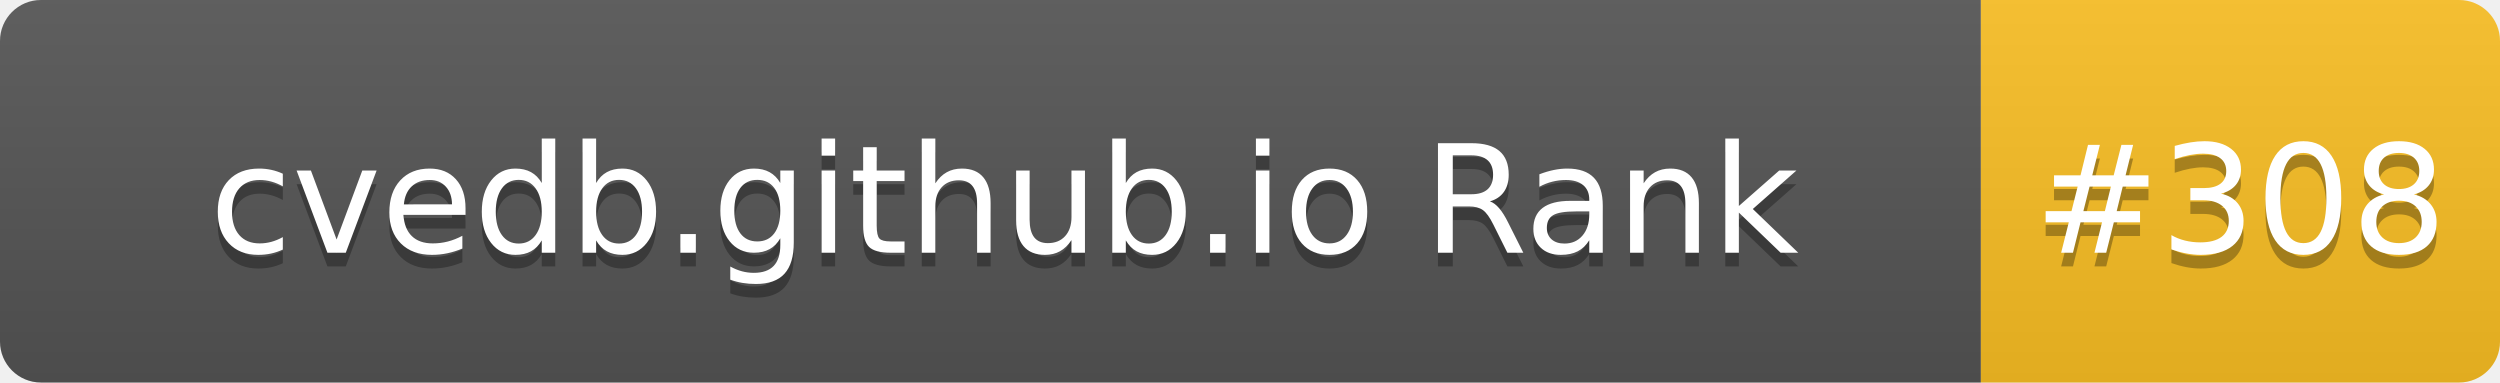
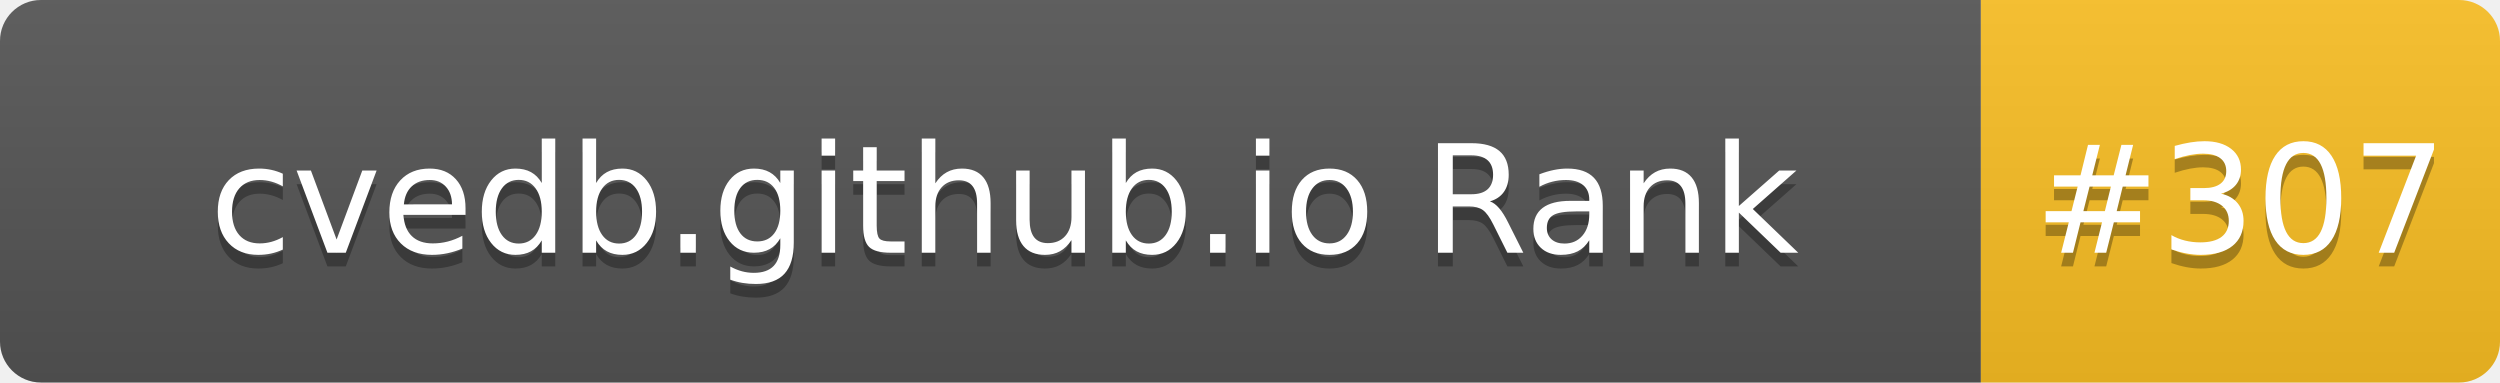
- <svg xmlns="http://www.w3.org/2000/svg" width="183" height="28" role="img" aria-label="cvedb.github.io Rank: #308">
+ <svg xmlns="http://www.w3.org/2000/svg" width="183" height="28" role="img" aria-label="cvedb.github.io Rank: #307">
  <linearGradient id="s" x2="0" y2="100%">
    <stop offset="0" stop-color="#bbb" stop-opacity=".1" />
    <stop offset="1" stop-opacity=".1" />
  </linearGradient>
  <clipPath id="r">
    <rect width="183" height="28" rx="3" fill="#fff" />
  </clipPath>
  <g clip-path="url(#r)">
    <rect width="145" height="28" fill="#555" />
    <rect x="145" width="38" height="28" fill="#FBBF24" />
    <rect width="183" height="28" fill="url(#s)" />
  </g>
  <g fill="#fff" text-anchor="middle" font-family="Verdana,Geneva,DejaVu Sans,sans-serif" text-rendering="geometricPrecision" font-size="110">
    <text aria-hidden="true" x="735" y="195" fill="#010101" fill-opacity=".3" transform="scale(.1)" textLength="1350">cvedb.github.io Rank</text>
    <text x="735" y="185" transform="scale(.1)" fill="#fff" textLength="1350">cvedb.github.io Rank</text>
-     <text aria-hidden="true" x="1640" y="195" fill="#010101" fill-opacity=".3" transform="scale(.1)" textLength="280">#308</text>
-     <text x="1640" y="185" transform="scale(.1)" fill="#fff" textLength="280">#308</text>
+     <text aria-hidden="true" x="1640" y="195" fill="#010101" fill-opacity=".3" transform="scale(.1)" textLength="280">#307</text>
+     <text x="1640" y="185" transform="scale(.1)" fill="#fff" textLength="280">#307</text>
  </g>
</svg>
